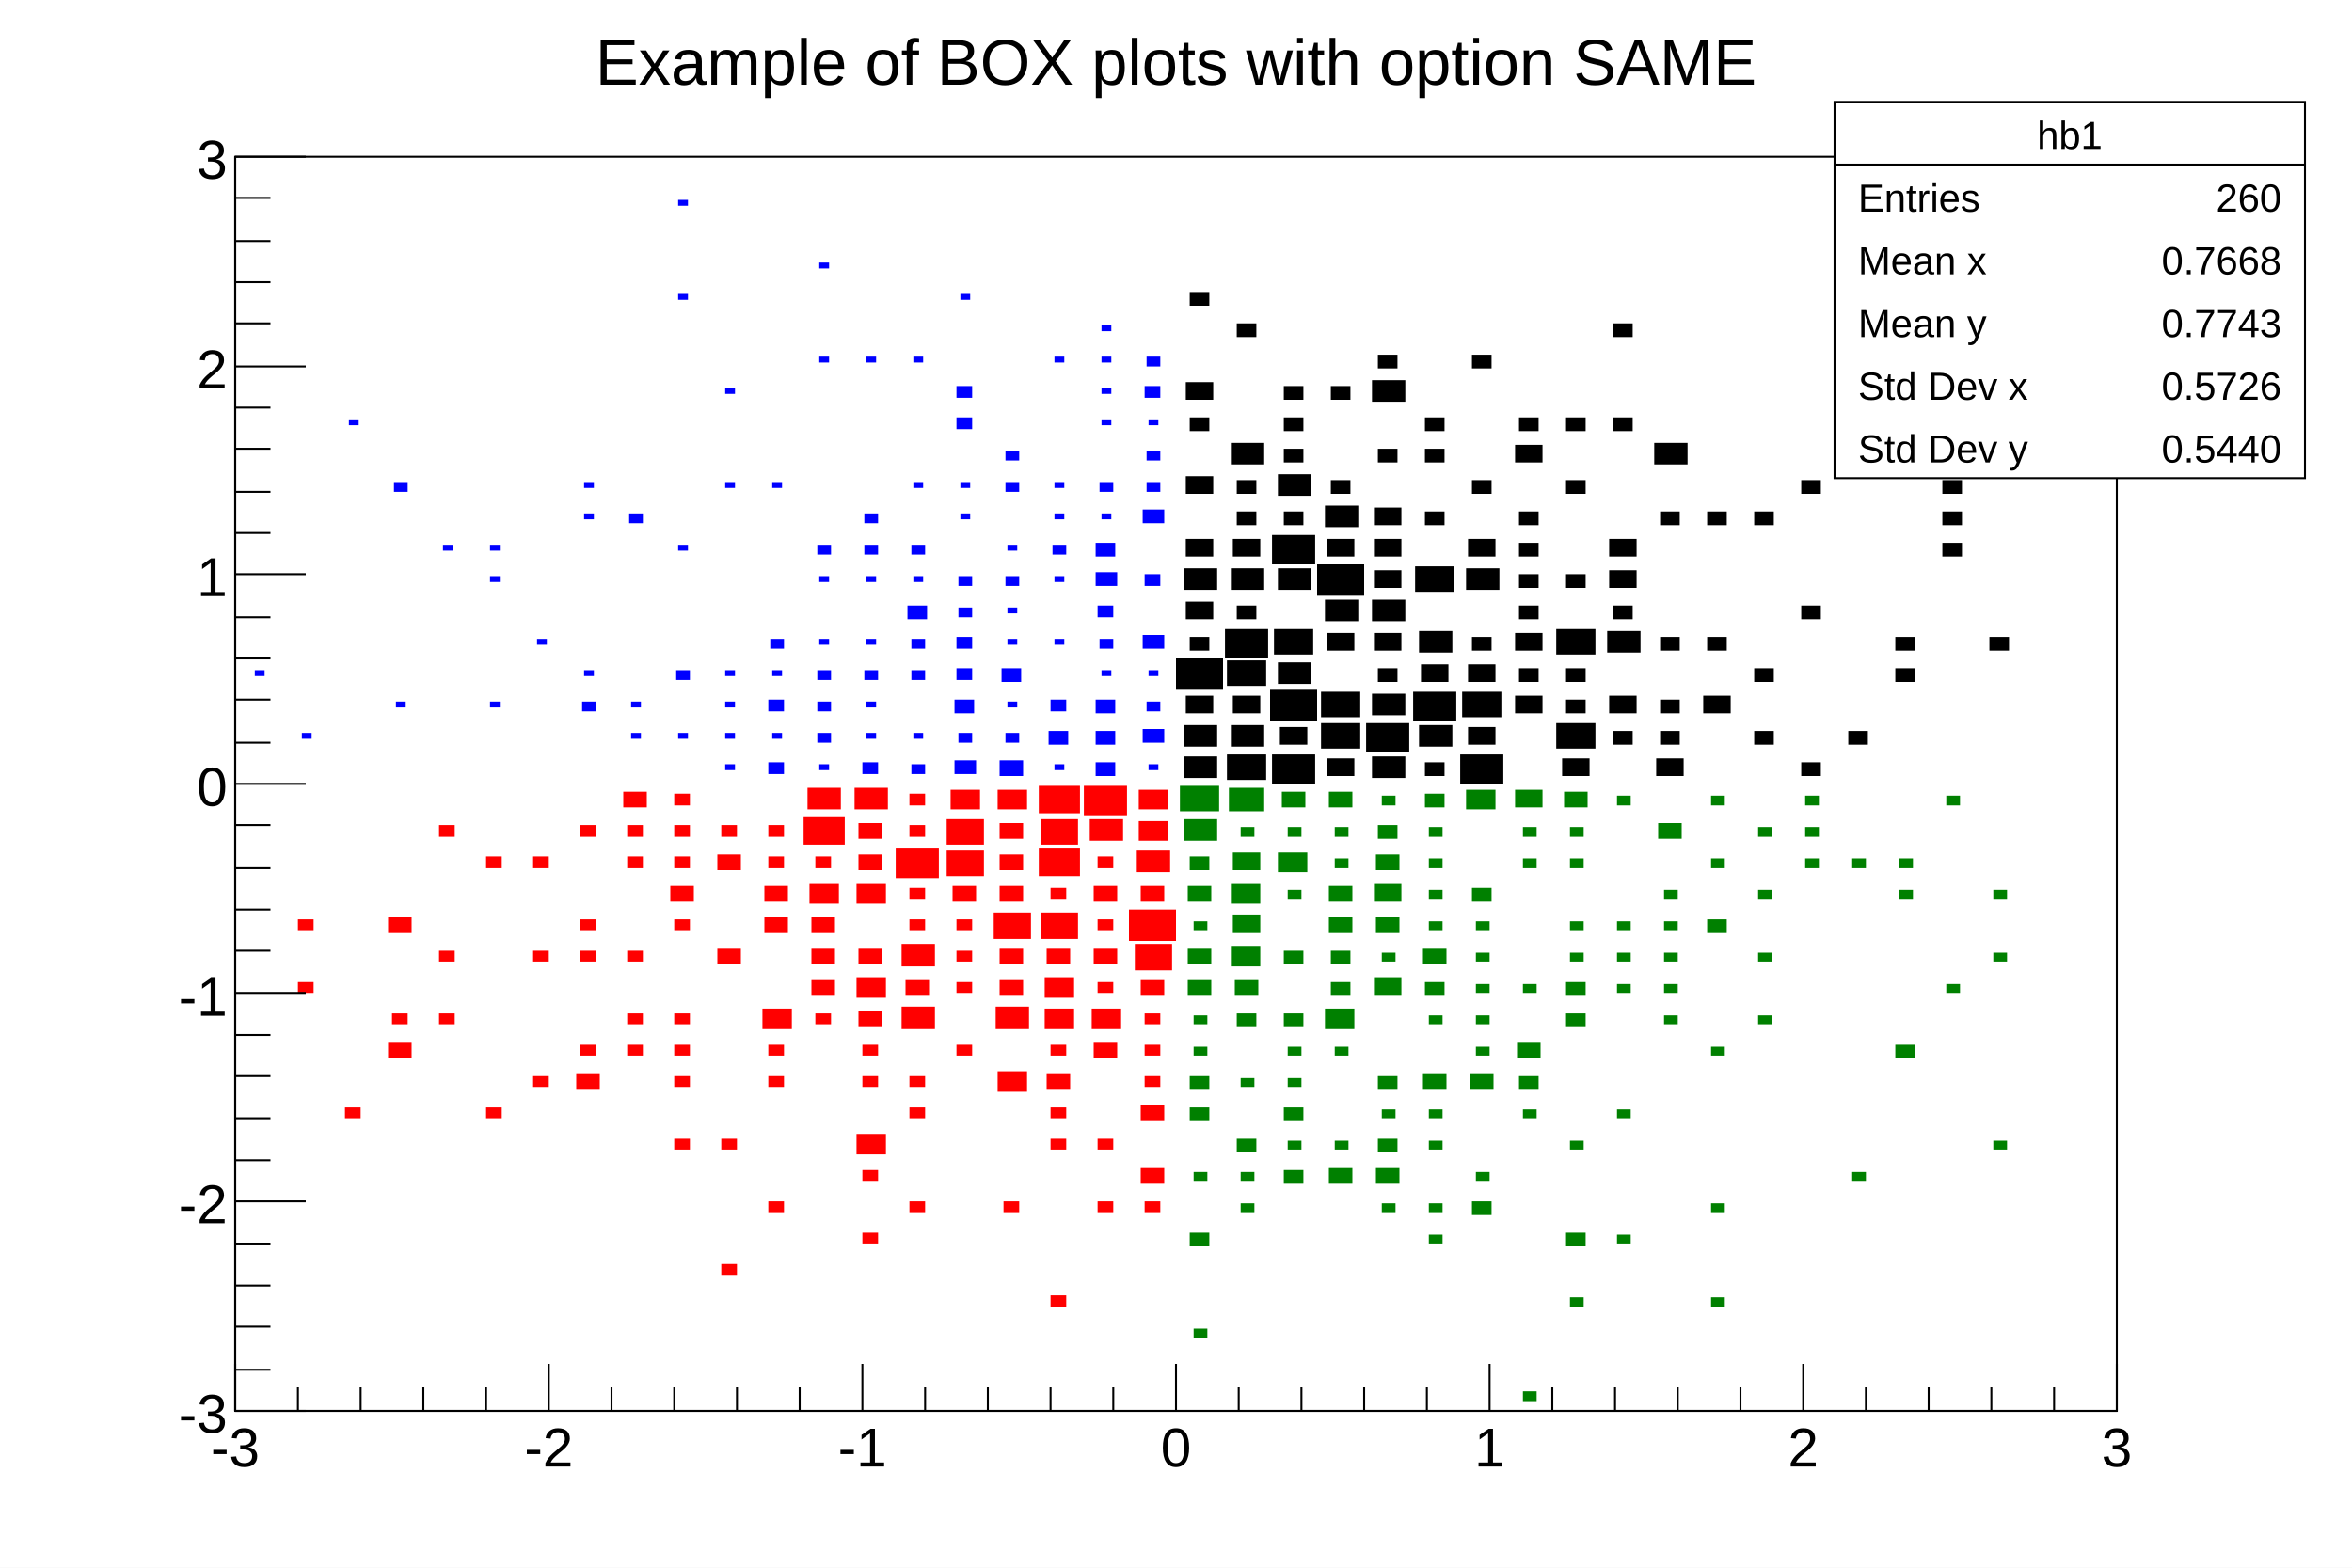
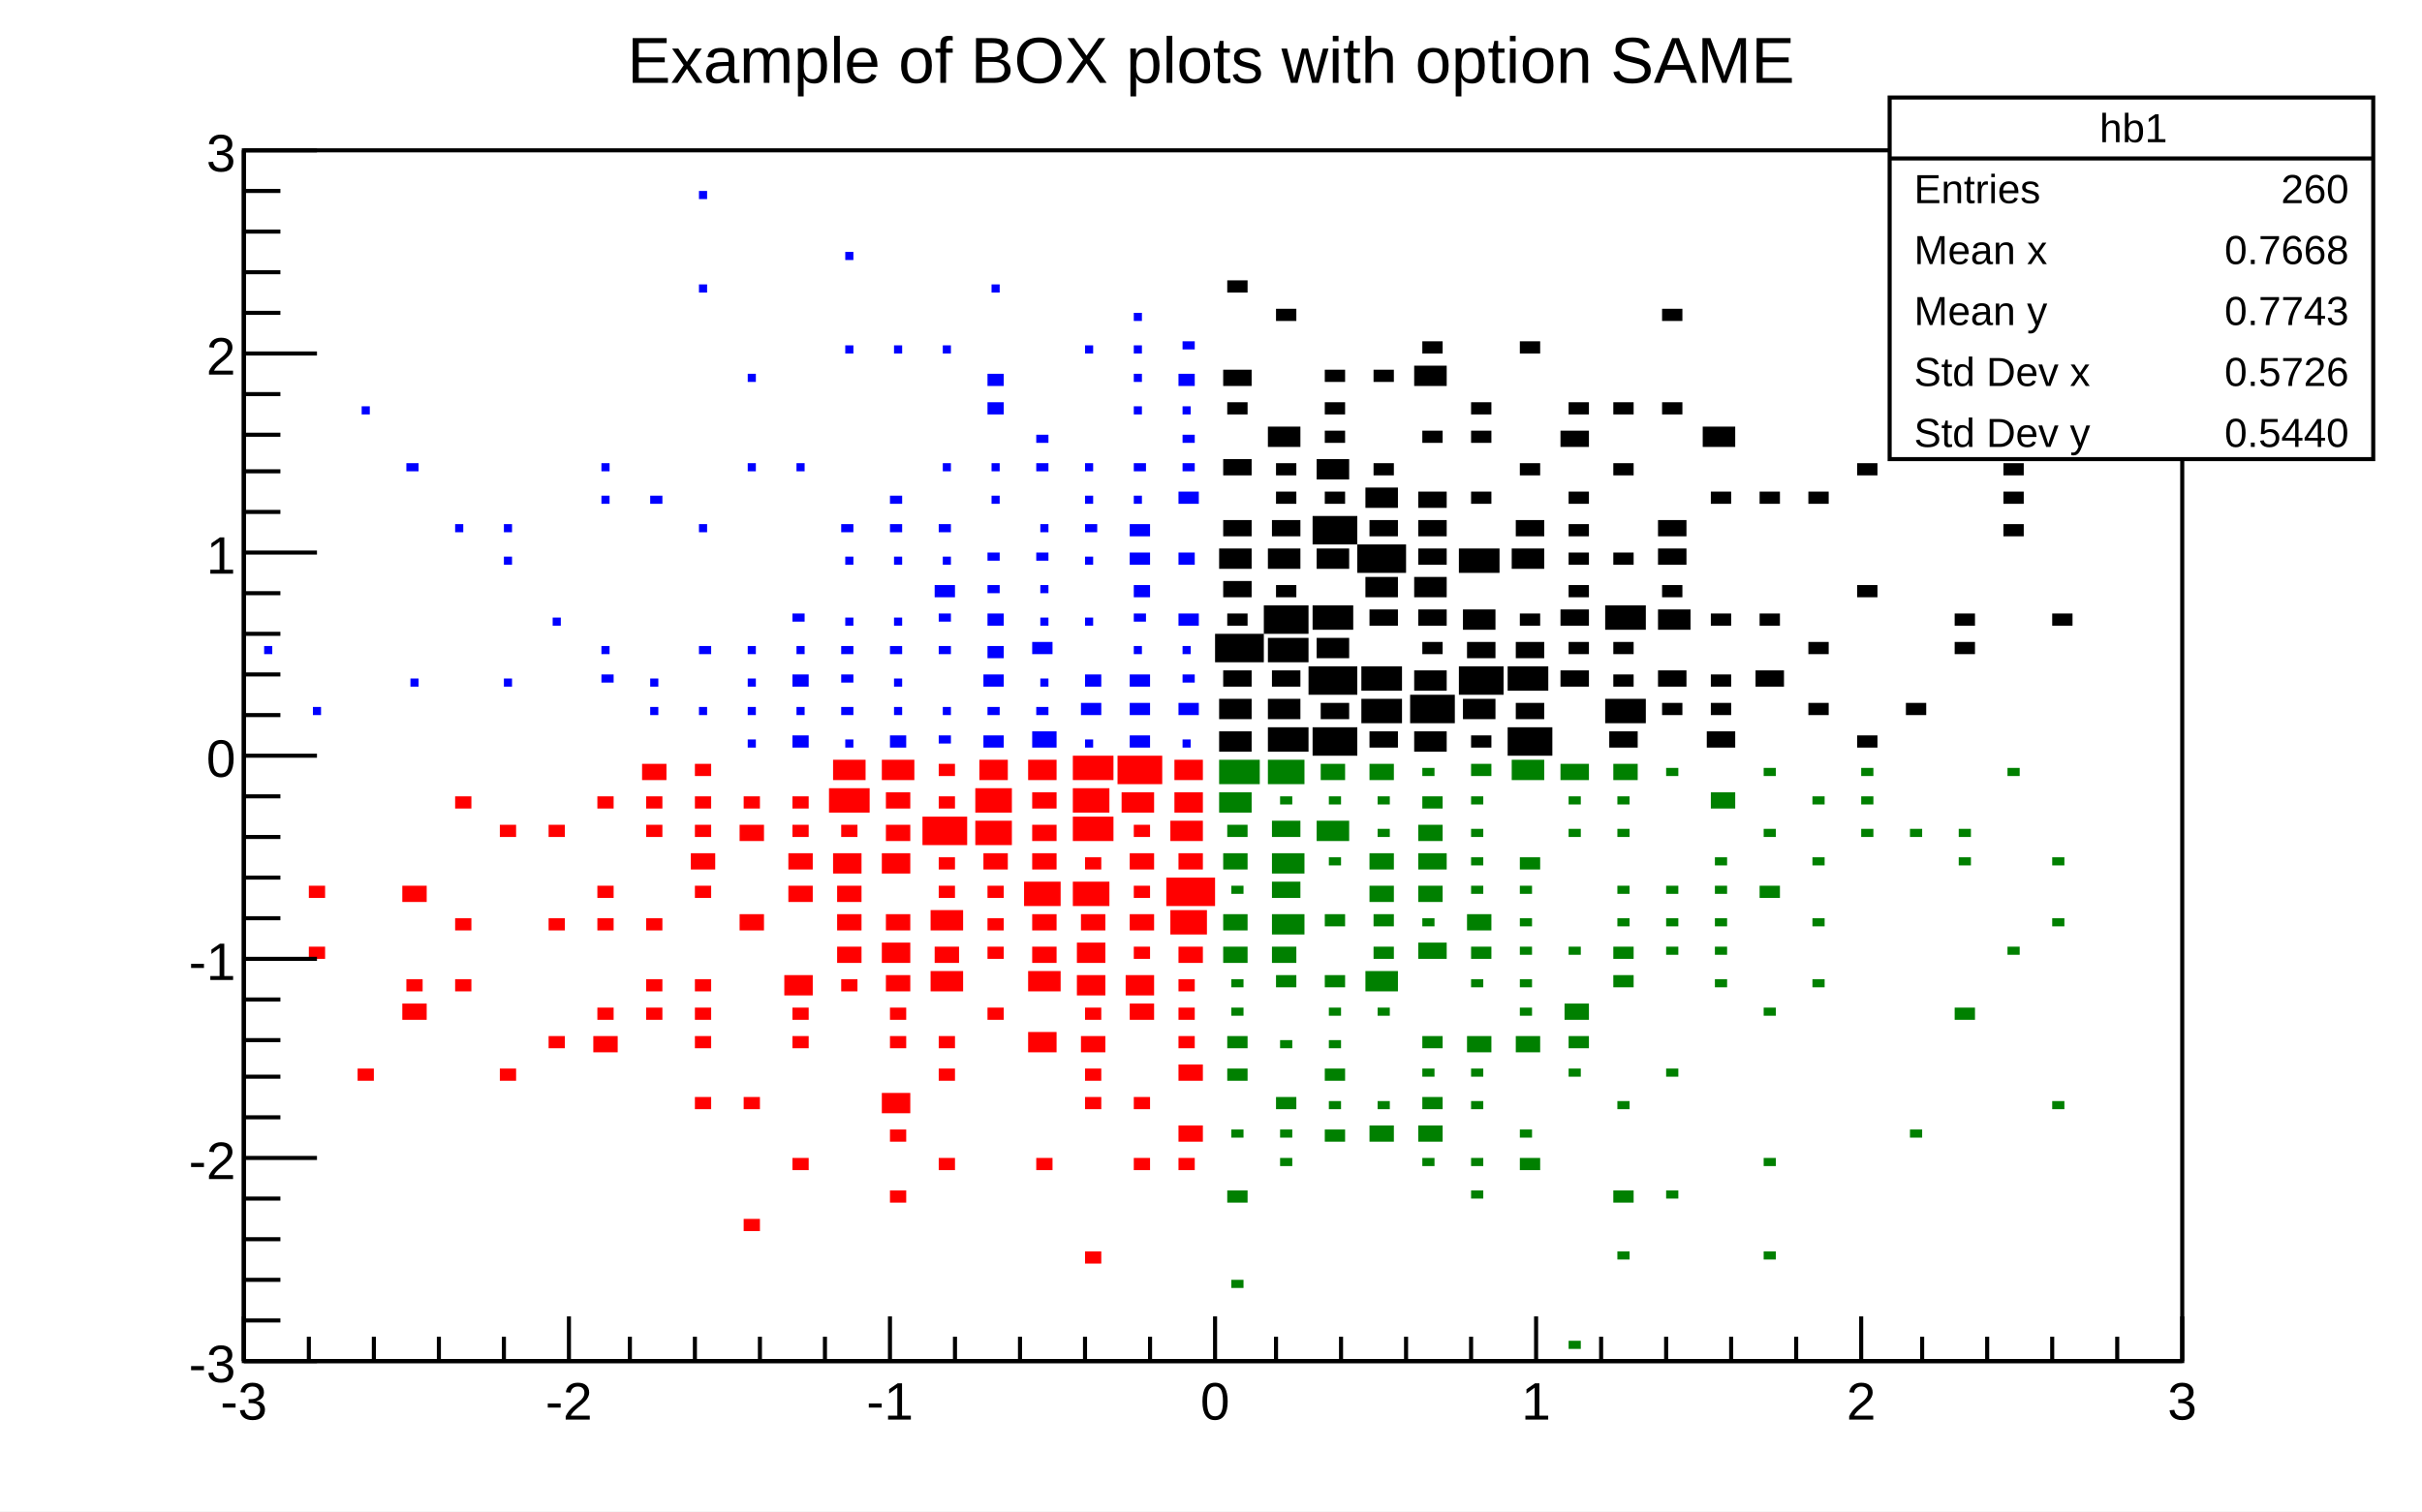
- <svg xmlns="http://www.w3.org/2000/svg" viewBox="0 0 1200 800" preserveAspectRatio="none" width="1200" height="800">
-   <path d="M0,0H1200V800H0Z" style="fill: white;" />
+ <svg xmlns="http://www.w3.org/2000/svg" viewBox="0 0 596 372" preserveAspectRatio="none" width="596" height="372">
+   <path d="M0,0H596V372H0Z" style="fill: white;" />
  <g>
-     <g transform="translate(120,80)">
-       <path d="M0,0H960V640H0Z" style="fill: white; stroke: black; stroke-width: 1;" />
-       <svg x="0" y="0" overflow="hidden" width="960" height="640" viewBox="0 0 960 640">
+     <g transform="translate(60,37)">
+       <path d="M0,0H477V298H0Z" style="fill: white; stroke: black; stroke-width: 1;" />
+       <svg x="0" y="0" overflow="hidden" width="477" height="298" viewBox="0 0 477 298">
        <g>
-           <path d="M484,306v11h17v-11zM484,290v11h17v-11zM485,275v9h14v-9zM480,256v16h24v-16zM487,245v7h10v-7zM485,227v9h14v-9zM484,210v11h17v-11zM485,195v9h14v-9zM485,163v9h14v-9zM487,133v7h10v-7zM485,115v9h14v-9zM487,69v7h10v-7zM506,305v13h20v-13zM508,290v11h17v-11zM509,275v9h14v-9zM506,257v13h20v-13zM505,241v15h22v-15zM511,229v7h10v-7zM508,210v11h17v-11zM509,195v9h14v-9zM511,181v7h10v-7zM511,165v7h10v-7zM508,146v11h17v-11zM511,85v7h10v-7zM529,305v15h22v-15zM533,291v9h14v-9zM528,272v16h24v-16zM532,258v11h17v-11zM530,241v13h20v-13zM532,210v11h17v-11zM529,193v15h22v-15zM535,181v7h10v-7zM532,162v11h17v-11zM535,149v7h10v-7zM535,133v7h10v-7zM535,117v7h10v-7zM557,307v9h14v-9zM554,289v13h20v-13zM554,273v13h20v-13zM557,243v9h14v-9zM556,226v11h17v-11zM552,208v16h24v-16zM557,195v9h14v-9zM556,178v11h17v-11zM559,165v7h10v-7zM559,117v7h10v-7zM580,306v11h17v-11zM577,289v15h22v-15zM580,274v11h17v-11zM583,261v7h10v-7zM581,243v9h14v-9zM580,226v11h17v-11zM581,211v9h14v-9zM581,195v9h14v-9zM581,179v9h14v-9zM583,149v7h10v-7zM580,114v11h17v-11zM583,101v7h10v-7zM607,309v7h10v-7zM604,290v11h17v-11zM601,273v15h22v-15zM605,259v9h14v-9zM604,242v11h17v-11zM602,209v13h20v-13zM607,181v7h10v-7zM607,149v7h10v-7zM607,133v7h10v-7zM625,305v15h22v-15zM629,291v9h14v-9zM626,273v13h20v-13zM629,259v9h14v-9zM631,245v7h10v-7zM628,210v11h17v-11zM629,195v9h14v-9zM631,165v7h10v-7zM631,101v7h10v-7zM653,275v9h14v-9zM655,261v7h10v-7zM653,243v9h14v-9zM655,229v7h10v-7zM655,213v7h10v-7zM655,197v7h10v-7zM655,181v7h10v-7zM653,147v9h14v-9zM655,133v7h10v-7zM677,307v9h14v-9zM674,289v13h20v-13zM679,277v7h10v-7zM679,261v7h10v-7zM674,241v13h20v-13zM679,213v7h10v-7zM679,165v7h10v-7zM679,133v7h10v-7zM703,293v7h10v-7zM701,275v9h14v-9zM700,242v11h17v-11zM703,229v7h10v-7zM701,211v9h14v-9zM701,195v9h14v-9zM703,133v7h10v-7zM703,85v7h10v-7zM725,307v9h14v-9zM727,293v7h10v-7zM727,277v7h10v-7zM727,245v7h10v-7zM727,181v7h10v-7zM724,146v11h17v-11zM749,275v9h14v-9zM751,245v7h10v-7zM751,181v7h10v-7zM775,293v7h10v-7zM775,261v7h10v-7zM775,181v7h10v-7zM799,309v7h10v-7zM799,229v7h10v-7zM799,165v7h10v-7zM823,293v7h10v-7zM823,53v7h10v-7zM847,261v7h10v-7zM847,245v7h10v-7zM871,197v7h10v-7zM871,181v7h10v-7zM871,165v7h10v-7zM895,245v7h10v-7zM895,85v7h10v-7z" style="fill: black;" />
+           <path d="M240,143v5h8v-5zM240,135v5h8v-5zM241,128v4h7v-4zM239,119v7h12v-7zM242,114v3h5v-3zM241,106v4h7v-4zM240,98v5h8v-5zM241,91v4h7v-4zM241,76v4h7v-4zM242,62v3h5v-3zM241,54v4h7v-4zM242,32v3h5v-3zM252,142v6h10v-6zM252,135v5h8v-5zM253,128v4h7v-4zM252,120v6h10v-6zM251,112v7h11v-7zM254,107v3h5v-3zM252,98v5h8v-5zM253,91v4h7v-4zM254,84v3h5v-3zM254,77v3h5v-3zM252,68v5h8v-5zM254,39v3h5v-3zM263,142v7h11v-7zM265,136v4h7v-4zM262,127v7h12v-7zM264,120v5h8v-5zM263,112v6h10v-6zM264,98v5h8v-5zM263,90v7h11v-7zM266,84v3h5v-3zM264,76v5h8v-5zM266,69v3h5v-3zM266,62v3h5v-3zM266,54v3h5v-3zM277,143v4h7v-4zM275,135v6h10v-6zM275,127v6h10v-6zM277,113v4h7v-4zM276,105v5h8v-5zM274,97v7h12v-7zM277,91v4h7v-4zM276,83v5h8v-5zM278,77v3h5v-3zM278,54v3h5v-3zM288,143v5h8v-5zM287,134v7h11v-7zM288,128v5h8v-5zM290,121v3h5v-3zM289,113v4h7v-4zM288,105v5h8v-5zM289,98v4h7v-4zM289,91v4h7v-4zM289,84v4h7v-4zM290,69v3h5v-3zM288,53v5h8v-5zM290,47v3h5v-3zM302,144v3h5v-3zM300,135v5h8v-5zM299,127v7h11v-7zM301,121v4h7v-4zM300,113v5h8v-5zM299,98v6h10v-6zM302,84v3h5v-3zM302,69v3h5v-3zM302,62v3h5v-3zM311,142v7h11v-7zM313,136v4h7v-4zM311,127v6h10v-6zM313,121v4h7v-4zM314,114v3h5v-3zM312,98v5h8v-5zM313,91v4h7v-4zM314,77v3h5v-3zM314,47v3h5v-3zM324,128v4h7v-4zM326,121v3h5v-3zM324,113v4h7v-4zM326,107v3h5v-3zM326,99v3h5v-3zM326,92v3h5v-3zM326,84v3h5v-3zM324,69v4h7v-4zM326,62v3h5v-3zM336,143v4h7v-4zM335,135v6h10v-6zM337,129v3h5v-3zM337,121v3h5v-3zM335,112v6h10v-6zM337,99v3h5v-3zM337,77v3h5v-3zM337,62v3h5v-3zM349,136v3h5v-3zM348,128v4h7v-4zM348,113v5h8v-5zM349,107v3h5v-3zM348,98v4h7v-4zM348,91v4h7v-4zM349,62v3h5v-3zM349,39v3h5v-3zM360,143v4h7v-4zM361,136v3h5v-3zM361,129v3h5v-3zM361,114v3h5v-3zM361,84v3h5v-3zM359,68v5h8v-5zM372,128v4h7v-4zM373,114v3h5v-3zM373,84v3h5v-3zM385,136v3h5v-3zM385,121v3h5v-3zM385,84v3h5v-3zM397,144v3h5v-3zM397,107v3h5v-3zM397,77v3h5v-3zM409,136v3h5v-3zM409,25v3h5v-3zM421,121v3h5v-3zM421,114v3h5v-3zM433,92v3h5v-3zM433,84v3h5v-3zM433,77v3h5v-3zM445,114v3h5v-3zM445,39v3h5v-3z" style="fill: black;" />
        </g>
        <g>
-           <path d="M32,421v6h8v-6zM32,389v6h8v-6zM56,485v6h8v-6zM78,452v8h12v-8zM80,437v6h8v-6zM78,388v8h12v-8zM104,437v6h8v-6zM104,405v6h8v-6zM104,341v6h8v-6zM128,485v6h8v-6zM128,357v6h8v-6zM152,469v6h8v-6zM152,405v6h8v-6zM152,357v6h8v-6zM174,468v8h12v-8zM176,453v6h8v-6zM176,405v6h8v-6zM176,389v6h8v-6zM176,341v6h8v-6zM200,453v6h8v-6zM200,437v6h8v-6zM200,405v6h8v-6zM200,357v6h8v-6zM200,341v6h8v-6zM198,324v8h12v-8zM224,501v6h8v-6zM224,469v6h8v-6zM224,453v6h8v-6zM224,437v6h8v-6zM224,389v6h8v-6zM222,372v8h12v-8zM224,357v6h8v-6zM224,341v6h8v-6zM224,325v6h8v-6zM248,565v6h8v-6zM248,501v6h8v-6zM246,404v8h12v-8zM246,356v8h12v-8zM248,341v6h8v-6zM272,533v6h8v-6zM272,469v6h8v-6zM272,453v6h8v-6zM269,435v10h15v-10zM270,388v8h12v-8zM270,372v8h12v-8zM272,357v6h8v-6zM272,341v6h8v-6zM296,437v6h8v-6zM294,420v8h12v-8zM294,404v8h12v-8zM294,388v8h12v-8zM293,371v10h15v-10zM296,357v6h8v-6zM290,337v14h21v-14zM292,322v11h17v-11zM320,549v6h8v-6zM320,517v6h8v-6zM317,499v10h15v-10zM320,469v6h8v-6zM320,453v6h8v-6zM318,436v8h12v-8zM317,419v10h15v-10zM318,404v8h12v-8zM317,371v10h15v-10zM318,356v8h12v-8zM318,340v8h12v-8zM316,322v11h17v-11zM344,533v6h8v-6zM344,485v6h8v-6zM344,469v6h8v-6zM340,434v11h17v-11zM342,420v8h12v-8zM340,402v11h17v-11zM344,389v6h8v-6zM344,373v6h8v-6zM337,353v15h22v-15zM344,341v6h8v-6zM344,325v6h8v-6zM368,453v6h8v-6zM368,421v6h8v-6zM368,405v6h8v-6zM368,389v6h8v-6zM366,372v8h12v-8zM363,354v13h19v-13zM363,338v13h19v-13zM365,323v10h15v-10zM392,533v6h8v-6zM389,467v10h15v-10zM388,434v11h17v-11zM390,420v8h12v-8zM390,404v8h12v-8zM387,386v13h19v-13zM390,372v8h12v-8zM390,356v8h12v-8zM390,340v8h12v-8zM389,323v10h15v-10zM416,581v6h8v-6zM416,501v6h8v-6zM416,485v6h8v-6zM414,468v8h12v-8zM416,453v6h8v-6zM413,435v10h15v-10zM413,419v10h15v-10zM414,404v8h12v-8zM411,386v13h19v-13zM416,373v6h8v-6zM410,353v14h21v-14zM411,338v13h19v-13zM410,321v14h21v-14zM440,533v6h8v-6zM440,501v6h8v-6zM438,452v8h12v-8zM437,435v10h15v-10zM440,421v6h8v-6zM438,404v8h12v-8zM440,389v6h8v-6zM438,372v8h12v-8zM440,357v6h8v-6zM436,338v11h17v-11zM433,321v15h22v-15zM464,533v6h8v-6zM462,516v8h12v-8zM462,484v8h12v-8zM464,469v6h8v-6zM464,453v6h8v-6zM464,437v6h8v-6zM462,420v8h12v-8zM459,402v13h19v-13zM456,384v16h24v-16zM462,372v8h12v-8zM460,354v11h17v-11zM461,339v10h15v-10zM461,323v10h15v-10z" style="fill: red;" />
+           <path d="M16,196v3h4v-3zM16,181v3h4v-3zM28,226v3h4v-3zM39,210v4h6v-4zM40,204v3h4v-3zM39,181v4h6v-4zM52,204v3h4v-3zM52,189v3h4v-3zM52,159v3h4v-3zM63,226v3h4v-3zM63,166v3h4v-3zM75,218v3h4v-3zM75,189v3h4v-3zM75,166v3h4v-3zM86,218v4h6v-4zM87,211v3h4v-3zM87,189v3h4v-3zM87,181v3h4v-3zM87,159v3h4v-3zM99,211v3h4v-3zM99,204v3h4v-3zM99,189v3h4v-3zM99,166v3h4v-3zM99,159v3h4v-3zM98,151v4h6v-4zM111,233v3h4v-3zM111,218v3h4v-3zM111,211v3h4v-3zM111,204v3h4v-3zM111,181v3h4v-3zM110,173v4h6v-4zM111,166v3h4v-3zM111,159v3h4v-3zM111,151v3h4v-3zM123,263v3h4v-3zM123,233v3h4v-3zM122,188v4h6v-4zM122,166v4h6v-4zM123,159v3h4v-3zM135,248v3h4v-3zM135,218v3h4v-3zM135,211v3h4v-3zM133,203v5h7v-5zM134,181v4h6v-4zM134,173v4h6v-4zM135,166v3h4v-3zM135,159v3h4v-3zM147,204v3h4v-3zM146,196v4h6v-4zM146,188v4h6v-4zM146,181v4h6v-4zM145,173v5h7v-5zM147,166v3h4v-3zM144,157v6h10v-6zM145,150v5h8v-5zM159,256v3h4v-3zM159,241v3h4v-3zM157,232v5h7v-5zM159,218v3h4v-3zM159,211v3h4v-3zM158,203v4h6v-4zM157,195v5h7v-5zM158,188v4h6v-4zM157,173v5h7v-5zM158,166v4h6v-4zM158,158v4h6v-4zM157,150v5h8v-5zM171,248v3h4v-3zM171,226v3h4v-3zM171,218v3h4v-3zM169,202v5h8v-5zM170,196v4h6v-4zM169,187v5h8v-5zM171,181v3h4v-3zM171,174v3h4v-3zM167,164v7h11v-7zM171,159v3h4v-3zM171,151v3h4v-3zM183,211v3h4v-3zM183,196v3h4v-3zM183,189v3h4v-3zM183,181v3h4v-3zM182,173v4h6v-4zM180,165v6h9v-6zM180,157v6h9v-6zM181,150v5h7v-5zM195,248v3h4v-3zM193,217v5h7v-5zM193,202v5h8v-5zM194,196v4h6v-4zM194,188v4h6v-4zM192,180v6h9v-6zM194,173v4h6v-4zM194,166v4h6v-4zM194,158v4h6v-4zM193,150v5h7v-5zM207,271v3h4v-3zM207,233v3h4v-3zM207,226v3h4v-3zM206,218v4h6v-4zM207,211v3h4v-3zM205,203v5h7v-5zM205,195v5h7v-5zM206,188v4h6v-4zM204,180v6h9v-6zM207,174v3h4v-3zM204,164v6h10v-6zM204,157v6h9v-6zM204,149v6h10v-6zM219,248v3h4v-3zM219,233v3h4v-3zM218,210v4h6v-4zM217,203v5h7v-5zM219,196v3h4v-3zM218,188v4h6v-4zM219,181v3h4v-3zM218,173v4h6v-4zM219,166v3h4v-3zM216,158v5h8v-5zM215,149v7h11v-7zM230,248v3h4v-3zM230,240v4h6v-4zM230,225v4h6v-4zM230,218v3h4v-3zM230,211v3h4v-3zM230,204v3h4v-3zM230,196v4h6v-4zM228,187v6h9v-6zM227,179v7h12v-7zM230,173v4h6v-4zM228,165v5h8v-5zM229,158v5h7v-5zM229,150v5h7v-5z" style="fill: red;" />
        </g>
        <g>
-           <path d="M489,598v5h7v-5zM487,549v7h10v-7zM489,518v5h7v-5zM487,485v7h10v-7zM487,469v7h10v-7zM489,454v5h7v-5zM489,438v5h7v-5zM486,420v8h12v-8zM486,404v8h12v-8zM489,390v5h7v-5zM486,372v8h12v-8zM487,357v7h10v-7zM484,338v11h17v-11zM482,321v13h20v-13zM513,534v5h7v-5zM513,518v5h7v-5zM511,501v7h10v-7zM513,470v5h7v-5zM511,437v7h10v-7zM510,420v8h12v-8zM508,403v10h15v-10zM509,387v9h14v-9zM508,371v10h15v-10zM509,355v9h14v-9zM513,342v5h7v-5zM507,322v12h18v-12zM535,517v7h10v-7zM537,502v5h7v-5zM535,485v7h10v-7zM537,470v5h7v-5zM537,454v5h7v-5zM535,437v7h10v-7zM535,405v7h10v-7zM537,374v5h7v-5zM532,355v10h15v-10zM537,342v5h7v-5zM534,324v8h12v-8zM558,516v8h12v-8zM561,502v5h7v-5zM561,454v5h7v-5zM556,435v10h15v-10zM559,421v7h10v-7zM559,405v7h10v-7zM558,388v8h12v-8zM558,372v8h12v-8zM561,358v5h7v-5zM561,342v5h7v-5zM558,324v8h12v-8zM585,534v5h7v-5zM582,516v8h12v-8zM583,501v7h10v-7zM585,486v5h7v-5zM583,469v7h10v-7zM581,419v9h14v-9zM585,406v5h7v-5zM582,388v8h12v-8zM581,371v9h14v-9zM582,356v8h12v-8zM583,341v7h10v-7zM585,326v5h7v-5zM609,550v5h7v-5zM609,534v5h7v-5zM609,502v5h7v-5zM609,486v5h7v-5zM606,468v8h12v-8zM609,438v5h7v-5zM607,421v7h10v-7zM606,404v8h12v-8zM609,390v5h7v-5zM609,374v5h7v-5zM609,358v5h7v-5zM609,342v5h7v-5zM607,325v7h10v-7zM631,533v7h10v-7zM633,518v5h7v-5zM630,468v8h12v-8zM633,454v5h7v-5zM633,438v5h7v-5zM633,422v5h7v-5zM633,406v5h7v-5zM633,390v5h7v-5zM631,373v7h10v-7zM628,323v10h15v-10zM657,630v5h7v-5zM657,486v5h7v-5zM655,469v7h10v-7zM654,452v8h12v-8zM657,422v5h7v-5zM657,358v5h7v-5zM657,342v5h7v-5zM653,323v9h14v-9zM681,582v5h7v-5zM679,549v7h10v-7zM681,502v5h7v-5zM679,437v7h10v-7zM679,421v7h10v-7zM681,406v5h7v-5zM681,390v5h7v-5zM681,358v5h7v-5zM681,342v5h7v-5zM678,324v8h12v-8zM705,550v5h7v-5zM705,486v5h7v-5zM705,422v5h7v-5zM705,406v5h7v-5zM705,390v5h7v-5zM705,326v5h7v-5zM729,438v5h7v-5zM729,422v5h7v-5zM729,406v5h7v-5zM729,390v5h7v-5zM729,374v5h7v-5zM726,340v8h12v-8zM753,582v5h7v-5zM753,534v5h7v-5zM753,454v5h7v-5zM751,389v7h10v-7zM753,358v5h7v-5zM753,326v5h7v-5zM777,438v5h7v-5zM777,406v5h7v-5zM777,374v5h7v-5zM777,342v5h7v-5zM801,358v5h7v-5zM801,342v5h7v-5zM801,326v5h7v-5zM825,518v5h7v-5zM825,358v5h7v-5zM847,453v7h10v-7zM849,374v5h7v-5zM849,358v5h7v-5zM873,422v5h7v-5zM873,326v5h7v-5zM897,502v5h7v-5zM897,406v5h7v-5zM897,374v5h7v-5z" style="fill: green;" />
+           <path d="M243,278v2h3v-2zM242,256v3h5v-3zM243,241v2h3v-2zM242,226v3h5v-3zM242,218v3h5v-3zM243,211v2h3v-2zM243,204v2h3v-2zM241,196v4h6v-4zM241,188v4h6v-4zM243,181v2h3v-2zM241,173v4h6v-4zM242,166v3h5v-3zM240,158v5h8v-5zM240,150v6h10v-6zM255,248v2h3v-2zM255,241v2h3v-2zM254,233v3h5v-3zM255,219v2h3v-2zM254,203v3h5v-3zM253,196v4h6v-4zM253,188v5h8v-5zM253,180v4h7v-4zM253,173v5h8v-5zM253,165v4h7v-4zM255,159v2h3v-2zM252,150v6h9v-6zM266,241v3h5v-3zM267,234v2h3v-2zM266,226v3h5v-3zM267,219v2h3v-2zM267,211v2h3v-2zM266,203v3h5v-3zM266,188v3h5v-3zM267,174v2h3v-2zM264,165v5h8v-5zM267,159v2h3v-2zM265,151v4h6v-4zM277,240v4h6v-4zM279,234v2h3v-2zM279,211v2h3v-2zM276,202v5h8v-5zM278,196v3h5v-3zM278,188v3h5v-3zM277,181v4h6v-4zM277,173v4h6v-4zM279,167v2h3v-2zM279,159v2h3v-2zM277,151v4h6v-4zM290,248v2h3v-2zM289,240v4h6v-4zM290,233v3h5v-3zM290,226v2h3v-2zM290,218v3h5v-3zM289,195v4h7v-4zM290,189v2h3v-2zM289,181v4h6v-4zM289,173v4h7v-4zM289,166v4h6v-4zM290,159v3h5v-3zM290,152v2h3v-2zM302,256v2h3v-2zM302,248v2h3v-2zM302,234v2h3v-2zM302,226v2h3v-2zM301,218v4h6v-4zM302,204v2h3v-2zM302,196v3h5v-3zM301,188v4h6v-4zM302,181v2h3v-2zM302,174v2h3v-2zM302,167v2h3v-2zM302,159v2h3v-2zM302,151v3h5v-3zM314,248v3h5v-3zM314,241v2h3v-2zM313,218v4h6v-4zM314,211v2h3v-2zM314,204v2h3v-2zM314,196v2h3v-2zM314,189v2h3v-2zM314,181v2h3v-2zM314,174v3h5v-3zM312,150v5h8v-5zM326,293v2h3v-2zM326,226v2h3v-2zM326,218v3h5v-3zM325,210v4h6v-4zM326,196v2h3v-2zM326,167v2h3v-2zM326,159v2h3v-2zM324,151v4h7v-4zM338,271v2h3v-2zM337,256v3h5v-3zM338,234v2h3v-2zM337,203v3h5v-3zM337,196v3h5v-3zM338,189v2h3v-2zM338,181v2h3v-2zM338,167v2h3v-2zM338,159v2h3v-2zM337,151v4h6v-4zM350,256v2h3v-2zM350,226v2h3v-2zM350,196v2h3v-2zM350,189v2h3v-2zM350,181v2h3v-2zM350,152v2h3v-2zM362,204v2h3v-2zM362,196v2h3v-2zM362,189v2h3v-2zM362,181v2h3v-2zM362,174v2h3v-2zM361,158v4h6v-4zM374,271v2h3v-2zM374,248v2h3v-2zM374,211v2h3v-2zM373,181v3h5v-3zM374,167v2h3v-2zM374,152v2h3v-2zM386,204v2h3v-2zM386,189v2h3v-2zM386,174v2h3v-2zM386,159v2h3v-2zM398,167v2h3v-2zM398,159v2h3v-2zM398,152v2h3v-2zM410,241v2h3v-2zM410,167v2h3v-2zM421,211v3h5v-3zM422,174v2h3v-2zM422,167v2h3v-2zM434,196v2h3v-2zM434,152v2h3v-2zM445,234v2h3v-2zM445,189v2h3v-2zM445,174v2h3v-2z" style="fill: green;" />
        </g>
        <g>
-           <path d="M10,262v3h5v-3zM34,294v3h5v-3zM58,134v3h5v-3zM82,278v3h5v-3zM81,166v5h7v-5zM106,198v3h5v-3zM130,278v3h5v-3zM130,214v3h5v-3zM130,198v3h5v-3zM154,246v3h5v-3zM177,278v5h7v-5zM178,262v3h5v-3zM178,182v3h5v-3zM178,166v3h5v-3zM202,294v3h5v-3zM202,278v3h5v-3zM201,182v5h7v-5zM226,294v3h5v-3zM225,262v5h7v-5zM226,198v3h5v-3zM226,70v3h5v-3zM226,22v3h5v-3zM250,310v3h5v-3zM250,294v3h5v-3zM250,278v3h5v-3zM250,262v3h5v-3zM250,166v3h5v-3zM250,118v3h5v-3zM272,309v6h8v-6zM274,294v3h5v-3zM272,277v6h8v-6zM274,262v3h5v-3zM273,246v5h7v-5zM274,166v3h5v-3zM298,310v3h5v-3zM297,294v5h7v-5zM297,278v5h7v-5zM297,262v5h7v-5zM298,246v3h5v-3zM298,214v3h5v-3zM297,198v5h7v-5zM298,102v3h5v-3zM298,54v3h5v-3zM320,309v6h8v-6zM322,294v3h5v-3zM322,278v3h5v-3zM321,262v5h7v-5zM322,246v3h5v-3zM322,214v3h5v-3zM321,198v5h7v-5zM321,182v5h7v-5zM322,102v3h5v-3zM345,310v5h7v-5zM346,294v3h5v-3zM345,262v5h7v-5zM345,246v5h7v-5zM343,229v7h10v-7zM346,214v3h5v-3zM345,198v5h7v-5zM346,166v3h5v-3zM346,102v3h5v-3zM367,308v7h11v-7zM369,294v5h7v-5zM367,277v7h10v-7zM368,261v6h8v-6zM368,245v6h8v-6zM369,230v5h7v-5zM369,214v5h7v-5zM370,182v3h5v-3zM370,166v3h5v-3zM368,133v6h8v-6zM368,117v6h8v-6zM370,70v3h5v-3zM390,308v8h12v-8zM393,294v5h7v-5zM394,278v3h5v-3zM391,261v7h10v-7zM394,246v3h5v-3zM394,230v3h5v-3zM393,214v5h7v-5zM394,198v3h5v-3zM393,166v5h7v-5zM393,150v5h7v-5zM418,310v3h5v-3zM415,293v7h10v-7zM416,277v6h8v-6zM418,246v3h5v-3zM418,214v3h5v-3zM417,198v5h7v-5zM418,182v3h5v-3zM418,166v3h5v-3zM418,102v3h5v-3zM439,309v7h10v-7zM439,293v7h10v-7zM439,277v7h10v-7zM442,262v3h5v-3zM441,246v5h7v-5zM440,229v6h8v-6zM439,212v7h11v-7zM439,197v7h10v-7zM442,182v3h5v-3zM441,166v5h7v-5zM442,134v3h5v-3zM442,118v3h5v-3zM442,102v3h5v-3zM442,86v3h5v-3zM466,310v3h5v-3zM463,292v7h11v-7zM465,278v5h7v-5zM466,262v3h5v-3zM463,244v7h11v-7zM464,213v6h8v-6zM463,180v7h11v-7zM465,166v5h7v-5zM465,150v5h7v-5zM466,134v3h5v-3zM464,117v6h8v-6zM465,102v5h7v-5z" style="fill: blue;" />
+           <path d="M5,122v2h2v-2zM17,137v2h2v-2zM29,63v2h2v-2zM41,130v2h2v-2zM40,77v2h3v-2zM52,92v2h2v-2zM64,130v2h2v-2zM64,100v2h2v-2zM64,92v2h2v-2zM76,115v2h2v-2zM88,129v2h3v-2zM88,122v2h2v-2zM88,85v2h2v-2zM88,77v2h2v-2zM100,137v2h2v-2zM100,130v2h2v-2zM100,85v2h3v-2zM112,137v2h2v-2zM112,122v2h3v-2zM112,92v2h2v-2zM112,33v2h2v-2zM112,10v2h2v-2zM124,145v2h2v-2zM124,137v2h2v-2zM124,130v2h2v-2zM124,122v2h2v-2zM124,77v2h2v-2zM124,55v2h2v-2zM135,144v3h4v-3zM136,137v2h2v-2zM135,129v3h4v-3zM136,122v2h2v-2zM135,114v2h3v-2zM136,77v2h2v-2zM148,145v2h2v-2zM147,137v2h3v-2zM147,129v2h3v-2zM147,122v2h3v-2zM148,115v2h2v-2zM148,100v2h2v-2zM147,92v2h3v-2zM148,48v2h2v-2zM148,25v2h2v-2zM159,144v3h4v-3zM160,137v2h2v-2zM160,130v2h2v-2zM159,122v2h3v-2zM160,115v2h2v-2zM160,100v2h2v-2zM159,92v2h3v-2zM159,85v2h3v-2zM160,48v2h2v-2zM171,144v2h3v-2zM172,137v2h2v-2zM171,122v2h3v-2zM171,114v2h3v-2zM170,107v3h5v-3zM172,100v2h2v-2zM171,92v2h3v-2zM172,77v2h2v-2zM172,48v2h2v-2zM182,144v3h5v-3zM183,137v2h3v-2zM182,129v3h5v-3zM183,122v3h4v-3zM183,114v3h4v-3zM183,107v2h3v-2zM183,99v2h3v-2zM184,85v2h2v-2zM184,77v2h2v-2zM183,62v3h4v-3zM183,55v3h4v-3zM184,33v2h2v-2zM194,143v4h6v-4zM195,137v2h3v-2zM196,130v2h2v-2zM194,121v3h5v-3zM196,115v2h2v-2zM196,107v2h2v-2zM195,99v2h3v-2zM196,92v2h2v-2zM195,77v2h3v-2zM195,70v2h3v-2zM207,145v2h2v-2zM206,136v3h5v-3zM207,129v3h4v-3zM207,115v2h2v-2zM207,100v2h2v-2zM207,92v2h3v-2zM207,85v2h2v-2zM207,77v2h2v-2zM207,48v2h2v-2zM218,144v3h5v-3zM218,136v3h5v-3zM218,129v3h5v-3zM219,122v2h2v-2zM219,114v2h3v-2zM219,107v3h4v-3zM218,99v3h5v-3zM218,92v3h5v-3zM219,85v2h2v-2zM219,77v2h3v-2zM219,63v2h2v-2zM219,55v2h2v-2zM219,48v2h2v-2zM219,40v2h2v-2zM231,145v2h2v-2zM230,136v3h5v-3zM231,129v2h3v-2zM231,122v2h2v-2zM230,114v3h5v-3zM230,99v3h4v-3zM230,84v3h5v-3zM231,77v2h3v-2zM231,70v2h3v-2zM231,63v2h2v-2zM230,55v3h4v-3zM231,47v2h3v-2z" style="fill: blue;" />
        </g>
      </svg>
      <g>
-         <g transform="translate(0,640)">
-           <path d="M0,0h960M0,-24V0M32,-12V0M64,-12V0M96,-12V0M128,-12V0M160,-24V0M192,-12V0M224,-12V0M256,-12V0M288,-12V0M320,-24V0M352,-12V0M384,-12V0M416,-12V0M448,-12V0M480,-24V0M512,-12V0M544,-12V0M576,-12V0M608,-12V0M640,-24V0M672,-12V0M704,-12V0M736,-12V0M768,-12V0M800,-24V0M832,-12V0M864,-12V0M896,-12V0M928,-12V0M960,-24V0" style="stroke: black; stroke-width: 1;" />
-           <g font-family="Arial" font-size="28" space="preserve" fill="black" text-anchor="middle">
-             <text dy=".8em" transform="translate(0,6)">
+         <g transform="translate(0,298)">
+           <path d="M0,0h477M0,-11V0M16,-6V0M32,-6V0M48,-6V0M64,-6V0M80,-11V0M95,-6V0M111,-6V0M127,-6V0M143,-6V0M159,-11V0M175,-6V0M191,-6V0M207,-6V0M223,-6V0M239,-11V0M254,-6V0M270,-6V0M286,-6V0M302,-6V0M318,-11V0M334,-6V0M350,-6V0M366,-6V0M382,-6V0M398,-11V0M413,-6V0M429,-6V0M445,-6V0M461,-6V0M477,-11V0" style="stroke: black; stroke-width: 1;" />
+           <g font-family="Arial" font-size="13" space="preserve" fill="black" text-anchor="middle">
+             <text dy=".8em" transform="translate(0,4)">
       -3
      </text>
-             <text dy=".8em" transform="translate(160,6)">
+             <text dy=".8em" transform="translate(80,4)">
       -2
      </text>
-             <text dy=".8em" transform="translate(320,6)">
+             <text dy=".8em" transform="translate(159,4)">
       -1
      </text>
-             <text dy=".8em" transform="translate(480,6)">
+             <text dy=".8em" transform="translate(239,4)">
       0
      </text>
-             <text dy=".8em" transform="translate(640,6)">
+             <text dy=".8em" transform="translate(318,4)">
       1
      </text>
-             <text dy=".8em" transform="translate(800,6)">
+             <text dy=".8em" transform="translate(398,4)">
       2
      </text>
-             <text dy=".8em" transform="translate(960,6)">
+             <text dy=".8em" transform="translate(477,4)">
       3
      </text>
          </g>
        </g>
        <g>
-           <path d="M0,0v640M36,640H0M18,619H0M18,597H0M18,576H0M18,555H0M36,533H0M18,512H0M18,491H0M18,469H0M18,448H0M36,427H0M18,405H0M18,384H0M18,363H0M18,341H0M36,320H0M18,299H0M18,277H0M18,256H0M18,235H0M36,213H0M18,192H0M18,171H0M18,149H0M18,128H0M36,107H0M18,85H0M18,64H0M18,43H0M18,21H0M36,0H0" style="stroke: black; stroke-width: 1;" />
-           <g font-family="Arial" font-size="28" space="preserve" fill="black" text-anchor="end">
-             <text dy=".4em" transform="translate(-4,640)">
+           <path d="M0,0v298M18,298H0M9,288H0M9,278H0M9,268H0M9,258H0M18,248H0M9,238H0M9,228H0M9,219H0M9,209H0M18,199H0M9,189H0M9,179H0M9,169H0M9,159H0M18,149H0M9,139H0M9,129H0M9,119H0M9,109H0M18,99H0M9,89H0M9,79H0M9,70H0M9,60H0M18,50H0M9,40H0M9,30H0M9,20H0M9,10H0M18,0H0" style="stroke: black; stroke-width: 1;" />
+           <g font-family="Arial" font-size="13" space="preserve" fill="black" text-anchor="end">
+             <text dy=".4em" transform="translate(-2,298)">
       -3
      </text>
-             <text dy=".4em" transform="translate(-4,533)">
+             <text dy=".4em" transform="translate(-2,248)">
       -2
      </text>
-             <text dy=".4em" transform="translate(-4,427)">
+             <text dy=".4em" transform="translate(-2,199)">
       -1
      </text>
-             <text dy=".4em" transform="translate(-4,320)">
+             <text dy=".4em" transform="translate(-2,149)">
       0
      </text>
-             <text dy=".4em" transform="translate(-4,213)">
+             <text dy=".4em" transform="translate(-2,99)">
       1
      </text>
-             <text dy=".4em" transform="translate(-4,107)">
+             <text dy=".4em" transform="translate(-2,50)">
       2
      </text>
-             <text dy=".4em" transform="translate(-4)">
+             <text dy=".4em" transform="translate(-2)">
       3
      </text>
          </g>
        </g>
      </g>
    </g>
-     <g transform="translate(936,52)" font-family="Arial" font-size="20" space="preserve" fill="black">
-       <path d="M0,0H240V192H0Z" style="fill: white; stroke: black; stroke-width: 1;" />
-       <text text-anchor="middle" dy=".4em" transform="translate(120,16)">
+     <g transform="translate(465,24)" font-family="Arial" font-size="10" space="preserve" fill="black">
+       <path d="M0,0H119V89H0Z" style="fill: white; stroke: black; stroke-width: 1;" />
+       <text text-anchor="middle" dy=".4em" transform="translate(60,7)">
    hb1
   </text>
-       <text text-anchor="start" dy=".4em" transform="translate(12,48)">
+       <text text-anchor="start" dy=".4em" transform="translate(6,22)">
    Entries
   </text>
-       <text text-anchor="end" dy=".4em" transform="translate(228,48)">
+       <text text-anchor="end" dy=".4em" transform="translate(113,22)">
    260
   </text>
-       <text text-anchor="start" dy=".4em" transform="translate(12,80)">
+       <text text-anchor="start" dy=".4em" transform="translate(6,37)">
    Mean x
   </text>
-       <text text-anchor="end" dy=".4em" transform="translate(228,80)">
+       <text text-anchor="end" dy=".4em" transform="translate(113,37)">
    0.7668
   </text>
-       <text text-anchor="start" dy=".4em" transform="translate(12,112)">
+       <text text-anchor="start" dy=".4em" transform="translate(6,52)">
    Mean y
   </text>
-       <text text-anchor="end" dy=".4em" transform="translate(228,112)">
+       <text text-anchor="end" dy=".4em" transform="translate(113,52)">
    0.7743
   </text>
-       <text text-anchor="start" dy=".4em" transform="translate(12,144)">
+       <text text-anchor="start" dy=".4em" transform="translate(6,67)">
    Std Dev x
   </text>
-       <text text-anchor="end" dy=".4em" transform="translate(228,144)">
+       <text text-anchor="end" dy=".4em" transform="translate(113,67)">
    0.5726
   </text>
-       <text text-anchor="start" dy=".4em" transform="translate(12,176)">
+       <text text-anchor="start" dy=".4em" transform="translate(6,82)">
    Std Dev y
   </text>
-       <text text-anchor="end" dy=".4em" transform="translate(228,176)">
+       <text text-anchor="end" dy=".4em" transform="translate(113,82)">
    0.5440
   </text>
-       <path d="M0,32h240" style="stroke: black; stroke-width: 1;" />
+       <path d="M0,15h119" style="stroke: black; stroke-width: 1;" />
    </g>
-     <g transform="translate(211,4)" font-family="Arial" font-size="33" space="preserve">
-       <text fill="black" text-anchor="middle" dy=".4em" transform="translate(389,26)">
+     <g transform="translate(105,2)" font-family="Arial" font-size="16" space="preserve">
+       <text fill="black" text-anchor="middle" dy=".4em" transform="translate(193,12)">
    Example of BOX plots with option SAME
   </text>
    </g>
  </g>
</svg>
